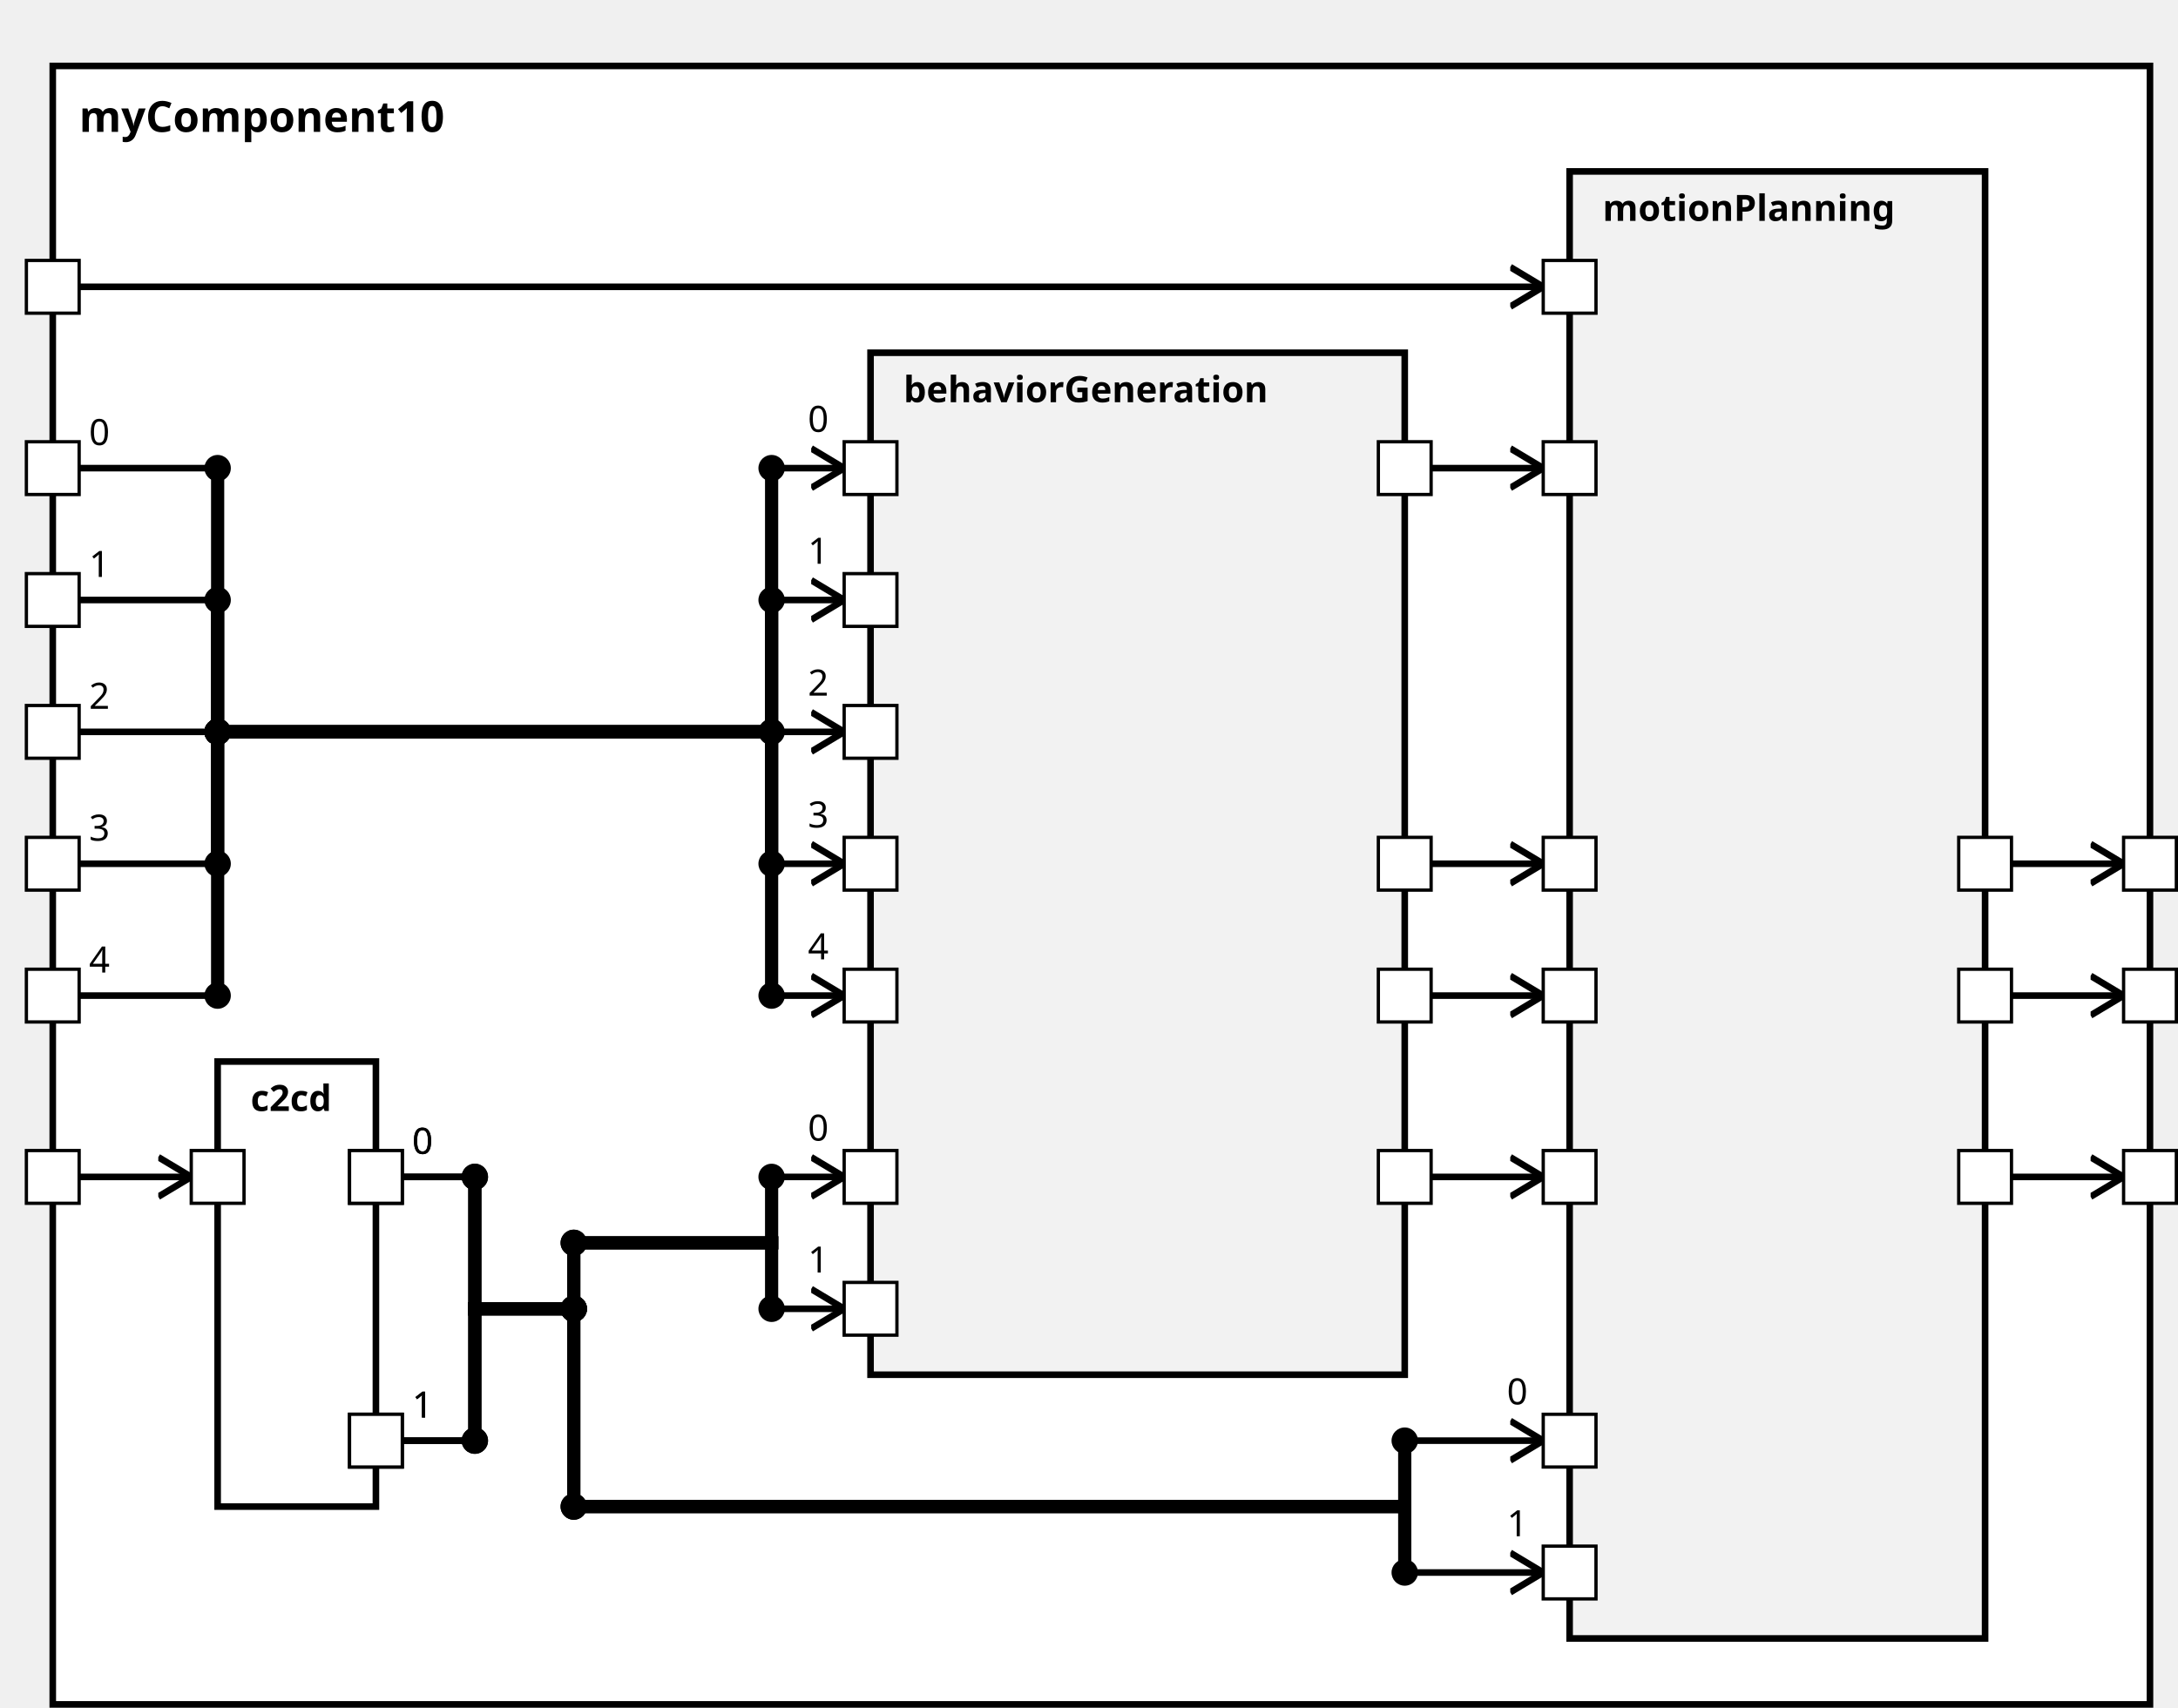
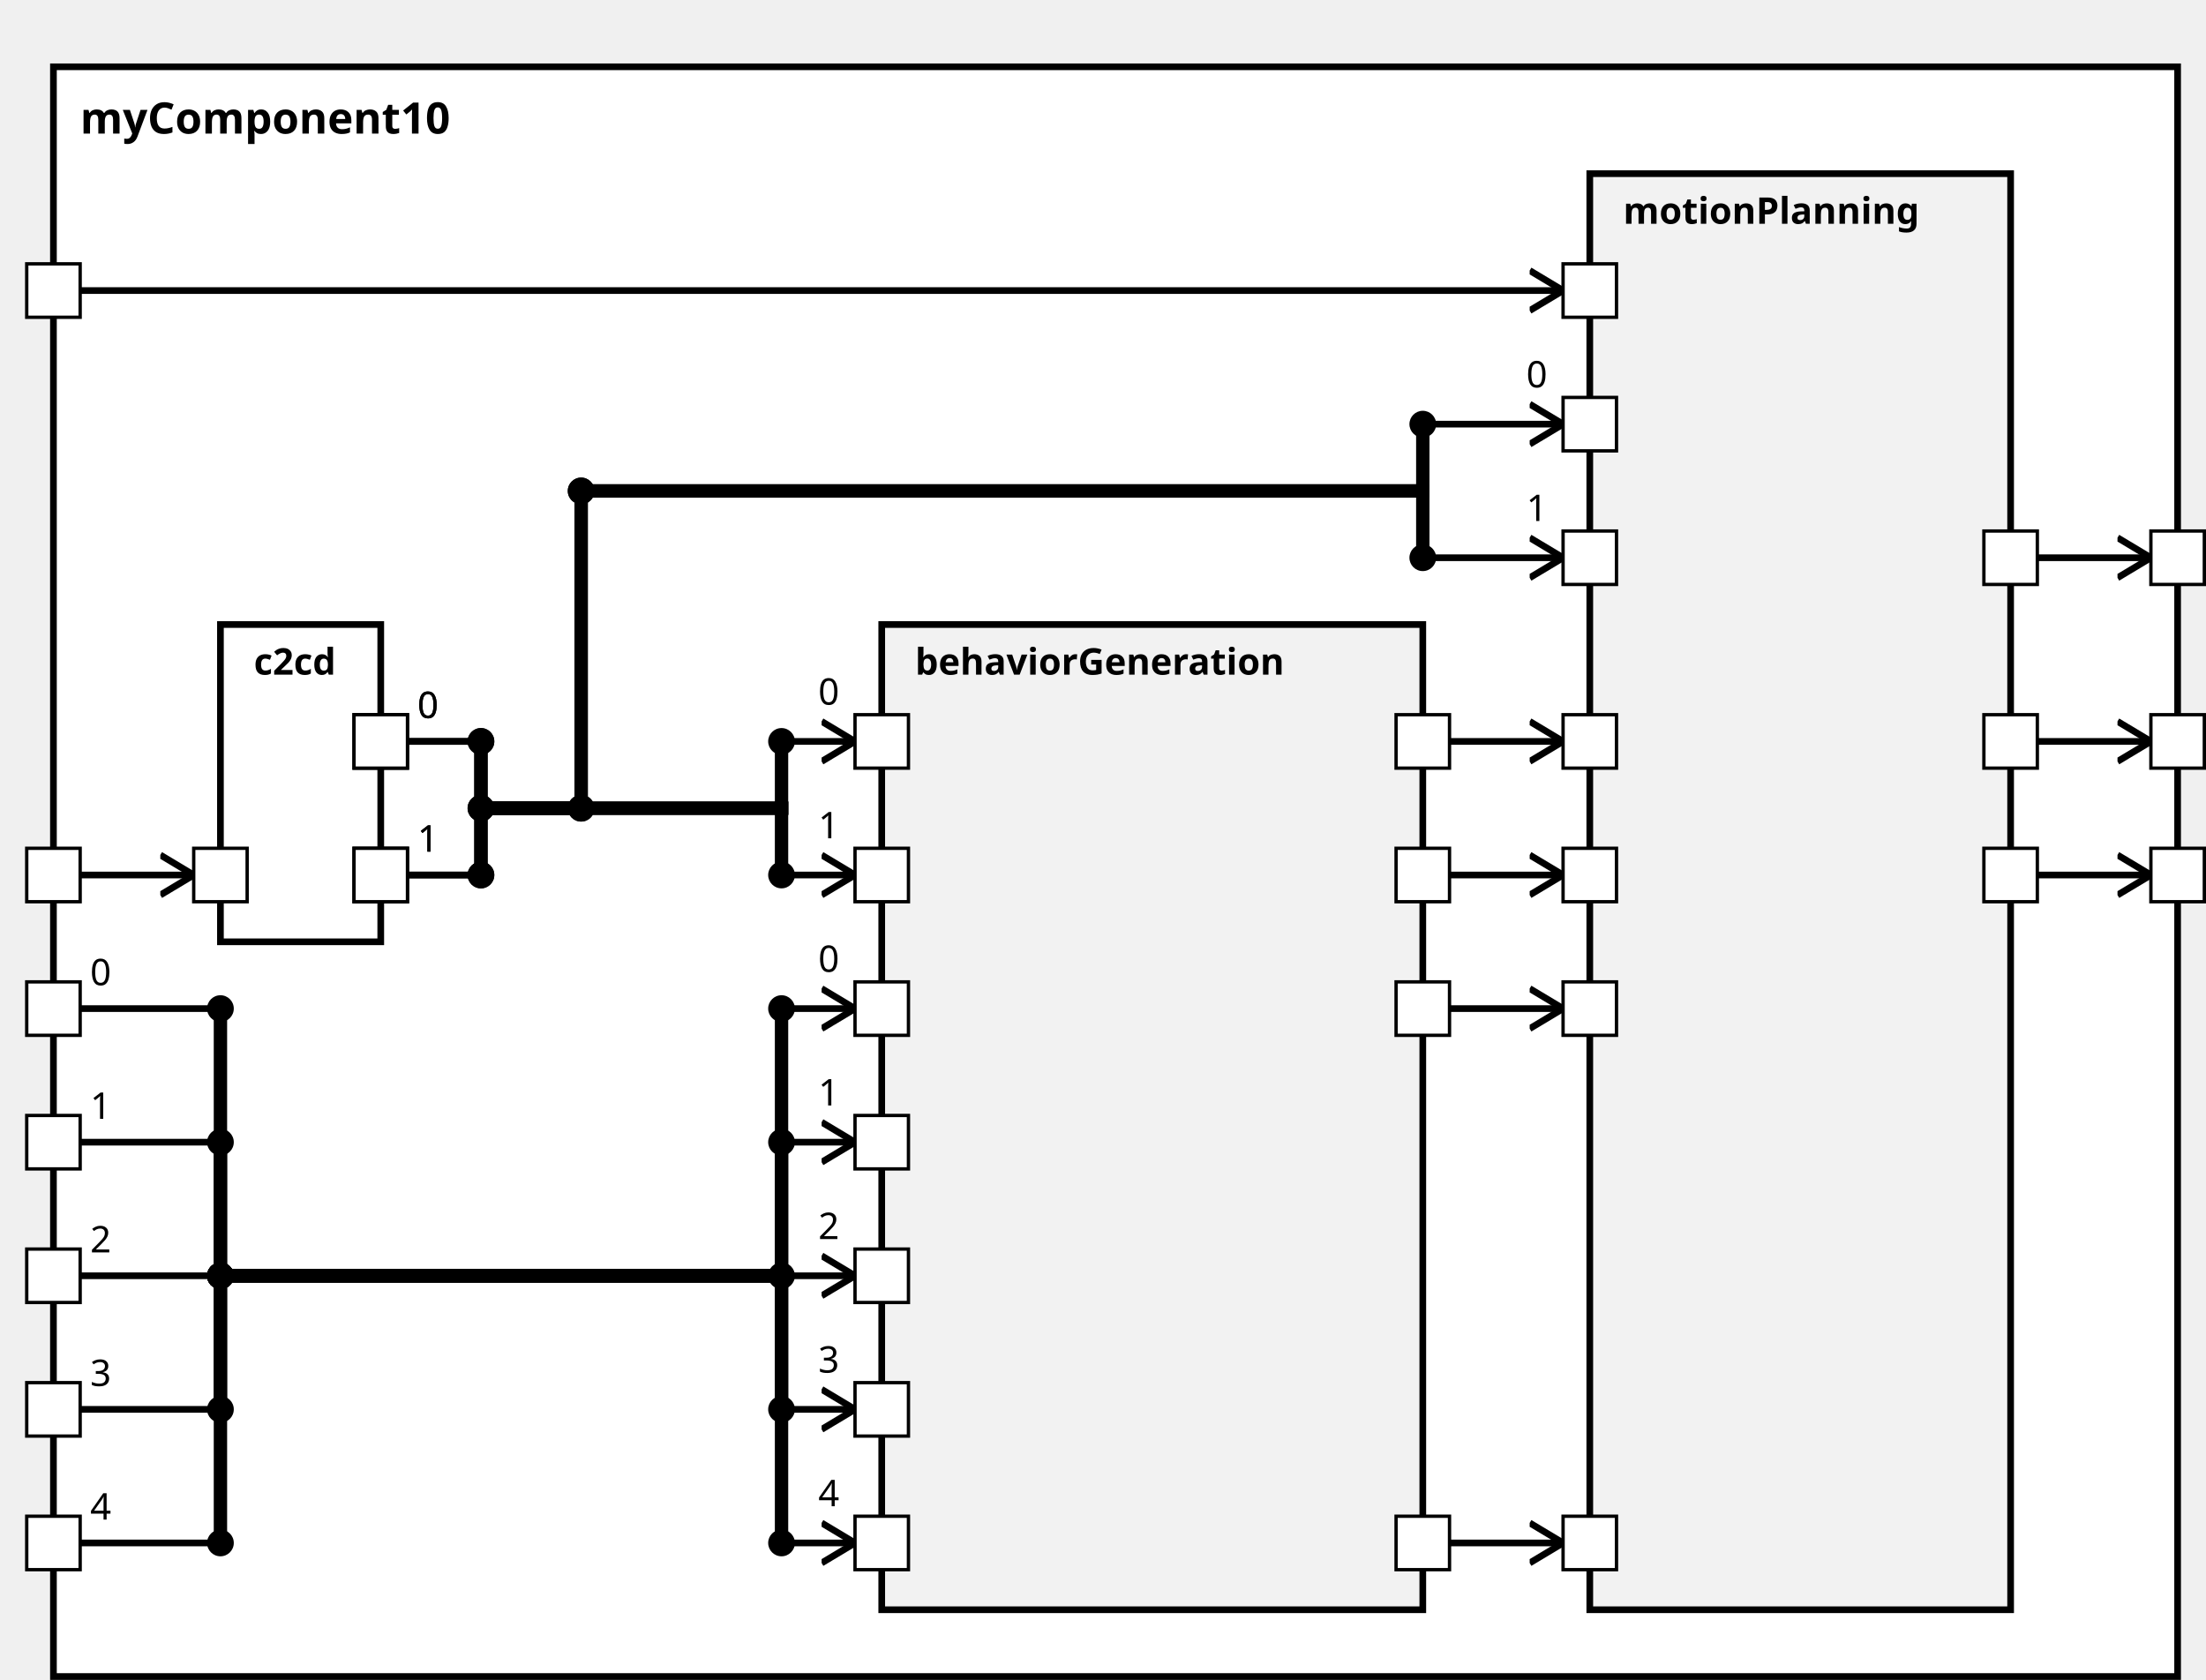
<svg xmlns="http://www.w3.org/2000/svg" xmlns:xlink="http://www.w3.org/1999/xlink" width="100%" height="100%" version="1.1">
  <svg version="1.1">
    <g transform="translate(16 20)">
-       <rect id="58" width="636" height="497" style="fill:white;stroke:black;stroke-width:2;fill-opacity:1.0;stroke-opacity:1.0" />
+       <rect id="60" width="636" height="482" style="fill:white;stroke:black;stroke-width:2;fill-opacity:1.0;stroke-opacity:1.0" />
      <text x="8" y="20" style="font-weight: bold" font-family="Verdana" font-size="13" fill="black">
            myComponent10
    </text>
    </g>
  </svg>
-   <g transform="translate(66 322)">
-     <rect data-name="testing.subpackage10.myComponent10.c2cd" id="59" width="48" height="135" style="                 fill:white;             stroke:black;             stroke-width:2;             fill-opacity:1.0;             stroke-opacity:1.0" />
+   <g transform="translate(66 187)">
+     <rect data-name="testing.subpackage10.myComponent10.c2cd" id="62" width="48" height="95" style="                 fill:white;             stroke:black;             stroke-width:2;             fill-opacity:1.0;             stroke-opacity:1.0" />
    <text x="10" y="15" alignment-baseline="middle" style="font-weight: bold" font-family="Verdana" font-size="11" fill="black">
    c2cd
    </text>
  </g>
-   <g transform="translate(264 107)">
-     <rect data-name="testing.subpackage10.myComponent10.behaviorGeneration" id="60" width="162" height="310" style="                 fill:rgb(242,242,242);             stroke:black;             stroke-width:2;             fill-opacity:1.0;             stroke-opacity:1.0" />
+   <g transform="translate(264 187)">
+     <rect data-name="testing.subpackage10.myComponent10.behaviorGeneration" id="63" width="162" height="295" style="                 fill:rgb(242,242,242);             stroke:black;             stroke-width:2;             fill-opacity:1.0;             stroke-opacity:1.0" />
    <text x="10" y="15" alignment-baseline="middle" style="font-weight: bold" font-family="Verdana" font-size="11" fill="black">
    behaviorGeneration
    </text>
  </g>
  <g transform="translate(476 52)">
-     <rect data-name="testing.subpackage10.myComponent10.motionPlanning" id="61" width="126" height="445" style="                 fill:rgb(242,242,242);             stroke:black;             stroke-width:2;             fill-opacity:1.0;             stroke-opacity:1.0" />
+     <rect data-name="testing.subpackage10.myComponent10.motionPlanning" id="64" width="126" height="430" style="                 fill:rgb(242,242,242);             stroke:black;             stroke-width:2;             fill-opacity:1.0;             stroke-opacity:1.0" />
    <text x="10" y="15" alignment-baseline="middle" style="font-weight: bold" font-family="Verdana" font-size="11" fill="black">
    motionPlanning
    </text>
  </g>
  <defs>
    <marker id="0,0,0" markerWidth="13" markerHeight="13" refX="5" refY="5" orient="auto">
      <polyline points="0,2 5,5 0,8" style="fill:none; stroke:rgb(0,0,0);                     stroke-width:1" />
    </marker>
  </defs>
-   <line stroke-linecap="square" x1="610" y1="357" x2="644" y2="357" style="stroke:rgb(0, 0,0);             stroke-width:2;                 marker-end: url(#0,0,0)             " />
-   <line stroke-linecap="square" x1="610" y1="302" x2="644" y2="302" style="stroke:rgb(0, 0,0);             stroke-width:2;                 marker-end: url(#0,0,0)             " />
  <line stroke-linecap="square" x1="610" y1="262" x2="644" y2="262" style="stroke:rgb(0, 0,0);             stroke-width:2;                 marker-end: url(#0,0,0)             " />
-   <line stroke-linecap="square" x1="24" y1="357" x2="58" y2="357" style="stroke:rgb(0, 0,0);             stroke-width:2;                 marker-end: url(#0,0,0)             " />
-   <line stroke-linecap="square" x1="24" y1="142" x2="66" y2="142" style="stroke:rgb(0, 0,0);             stroke-width:2; " />
-   <text x="27" y="135" alignment-baseline="middle" font-family="Verdana" font-size="11" fill="black">
-     0
-     </text>
-   <line stroke-linecap="square" x1="66" y1="142" x2="66" y2="222" style="stroke:rgb(0, 0,0);             stroke-width:4; " />
-   <circle cx="66" cy="142" r="4" fill="black" />
-   <line stroke-linecap="square" x1="66" y1="222" x2="234" y2="222" style="stroke:rgb(0, 0,0);             stroke-width:4; " />
-   <circle cx="66" cy="222" r="4" fill="black" />
-   <line stroke-linecap="square" x1="234" y1="222" x2="234" y2="142" style="stroke:rgb(0, 0,0);             stroke-width:4; " />
-   <line stroke-linecap="square" x1="234" y1="142" x2="256" y2="142" style="stroke:rgb(0, 0,0);             stroke-width:2;                 marker-end: url(#0,0,0)             " />
-   <text x="245" y="131" alignment-baseline="middle" font-family="Verdana" font-size="11" fill="black">
-     0
-     </text>
-   <circle cx="234" cy="142" r="4" fill="black" />
-   <line stroke-linecap="square" x1="24" y1="182" x2="66" y2="182" style="stroke:rgb(0, 0,0);             stroke-width:2; " />
-   <text x="27" y="175" alignment-baseline="middle" font-family="Verdana" font-size="11" fill="black">
-     1
-     </text>
-   <line stroke-linecap="square" x1="66" y1="182" x2="66" y2="222" style="stroke:rgb(0, 0,0);             stroke-width:4; " />
-   <circle cx="66" cy="182" r="4" fill="black" />
-   <line stroke-linecap="square" x1="66" y1="222" x2="234" y2="222" style="stroke:rgb(0, 0,0);             stroke-width:4; " />
-   <circle cx="66" cy="222" r="4" fill="black" />
-   <line stroke-linecap="square" x1="234" y1="222" x2="234" y2="182" style="stroke:rgb(0, 0,0);             stroke-width:4; " />
-   <line stroke-linecap="square" x1="234" y1="182" x2="256" y2="182" style="stroke:rgb(0, 0,0);             stroke-width:2;                 marker-end: url(#0,0,0)             " />
-   <text x="245" y="171" alignment-baseline="middle" font-family="Verdana" font-size="11" fill="black">
-     1
-     </text>
-   <circle cx="234" cy="182" r="4" fill="black" />
-   <line stroke-linecap="square" x1="24" y1="222" x2="66" y2="222" style="stroke:rgb(0, 0,0);             stroke-width:2; " />
-   <text x="27" y="215" alignment-baseline="middle" font-family="Verdana" font-size="11" fill="black">
+   <line stroke-linecap="square" x1="610" y1="222" x2="644" y2="222" style="stroke:rgb(0, 0,0);             stroke-width:2;                 marker-end: url(#0,0,0)             " />
+   <line stroke-linecap="square" x1="610" y1="167" x2="644" y2="167" style="stroke:rgb(0, 0,0);             stroke-width:2;                 marker-end: url(#0,0,0)             " />
+   <line stroke-linecap="square" x1="24" y1="262" x2="58" y2="262" style="stroke:rgb(0, 0,0);             stroke-width:2;                 marker-end: url(#0,0,0)             " />
+   <line stroke-linecap="square" x1="24" y1="302" x2="66" y2="302" style="stroke:rgb(0, 0,0);             stroke-width:2; " />
+   <text x="27" y="295" alignment-baseline="middle" font-family="Verdana" font-size="11" fill="black">
+     0
+     </text>
+   <line stroke-linecap="square" x1="66" y1="302" x2="66" y2="382" style="stroke:rgb(0, 0,0);             stroke-width:4; " />
+   <circle cx="66" cy="302" r="4" fill="black" />
+   <line stroke-linecap="square" x1="66" y1="382" x2="234" y2="382" style="stroke:rgb(0, 0,0);             stroke-width:4; " />
+   <circle cx="66" cy="382" r="4" fill="black" />
+   <line stroke-linecap="square" x1="234" y1="382" x2="234" y2="302" style="stroke:rgb(0, 0,0);             stroke-width:4; " />
+   <line stroke-linecap="square" x1="234" y1="302" x2="256" y2="302" style="stroke:rgb(0, 0,0);             stroke-width:2;                 marker-end: url(#0,0,0)             " />
+   <text x="245" y="291" alignment-baseline="middle" font-family="Verdana" font-size="11" fill="black">
+     0
+     </text>
+   <circle cx="234" cy="302" r="4" fill="black" />
+   <line stroke-linecap="square" x1="24" y1="342" x2="66" y2="342" style="stroke:rgb(0, 0,0);             stroke-width:2; " />
+   <text x="27" y="335" alignment-baseline="middle" font-family="Verdana" font-size="11" fill="black">
+     1
+     </text>
+   <line stroke-linecap="square" x1="66" y1="342" x2="66" y2="382" style="stroke:rgb(0, 0,0);             stroke-width:4; " />
+   <circle cx="66" cy="342" r="4" fill="black" />
+   <line stroke-linecap="square" x1="66" y1="382" x2="234" y2="382" style="stroke:rgb(0, 0,0);             stroke-width:4; " />
+   <circle cx="66" cy="382" r="4" fill="black" />
+   <line stroke-linecap="square" x1="234" y1="382" x2="234" y2="342" style="stroke:rgb(0, 0,0);             stroke-width:4; " />
+   <line stroke-linecap="square" x1="234" y1="342" x2="256" y2="342" style="stroke:rgb(0, 0,0);             stroke-width:2;                 marker-end: url(#0,0,0)             " />
+   <text x="245" y="331" alignment-baseline="middle" font-family="Verdana" font-size="11" fill="black">
+     1
+     </text>
+   <circle cx="234" cy="342" r="4" fill="black" />
+   <line stroke-linecap="square" x1="24" y1="382" x2="66" y2="382" style="stroke:rgb(0, 0,0);             stroke-width:2; " />
+   <text x="27" y="375" alignment-baseline="middle" font-family="Verdana" font-size="11" fill="black">
    2
    </text>
-   <line stroke-linecap="square" x1="66" y1="222" x2="66" y2="222" style="stroke:rgb(0, 0,0);             stroke-width:4; " />
-   <circle cx="66" cy="222" r="4" fill="black" />
-   <line stroke-linecap="square" x1="66" y1="222" x2="234" y2="222" style="stroke:rgb(0, 0,0);             stroke-width:4; " />
-   <circle cx="66" cy="222" r="4" fill="black" />
-   <line stroke-linecap="square" x1="234" y1="222" x2="234" y2="222" style="stroke:rgb(0, 0,0);             stroke-width:4; " />
+   <line stroke-linecap="square" x1="66" y1="382" x2="66" y2="382" style="stroke:rgb(0, 0,0);             stroke-width:4; " />
+   <circle cx="66" cy="382" r="4" fill="black" />
+   <line stroke-linecap="square" x1="66" y1="382" x2="234" y2="382" style="stroke:rgb(0, 0,0);             stroke-width:4; " />
+   <circle cx="66" cy="382" r="4" fill="black" />
+   <line stroke-linecap="square" x1="234" y1="382" x2="234" y2="382" style="stroke:rgb(0, 0,0);             stroke-width:4; " />
+   <line stroke-linecap="square" x1="234" y1="382" x2="256" y2="382" style="stroke:rgb(0, 0,0);             stroke-width:2;                 marker-end: url(#0,0,0)             " />
+   <text x="245" y="371" alignment-baseline="middle" font-family="Verdana" font-size="11" fill="black">
+     2
+     </text>
+   <circle cx="234" cy="382" r="4" fill="black" />
+   <line stroke-linecap="square" x1="24" y1="422" x2="66" y2="422" style="stroke:rgb(0, 0,0);             stroke-width:2; " />
+   <text x="27" y="415" alignment-baseline="middle" font-family="Verdana" font-size="11" fill="black">
+     3
+     </text>
+   <line stroke-linecap="square" x1="66" y1="422" x2="66" y2="382" style="stroke:rgb(0, 0,0);             stroke-width:4; " />
+   <circle cx="66" cy="422" r="4" fill="black" />
+   <line stroke-linecap="square" x1="66" y1="382" x2="234" y2="382" style="stroke:rgb(0, 0,0);             stroke-width:4; " />
+   <circle cx="66" cy="382" r="4" fill="black" />
+   <line stroke-linecap="square" x1="234" y1="382" x2="234" y2="422" style="stroke:rgb(0, 0,0);             stroke-width:4; " />
+   <line stroke-linecap="square" x1="234" y1="422" x2="256" y2="422" style="stroke:rgb(0, 0,0);             stroke-width:2;                 marker-end: url(#0,0,0)             " />
+   <text x="245" y="411" alignment-baseline="middle" font-family="Verdana" font-size="11" fill="black">
+     3
+     </text>
+   <circle cx="234" cy="422" r="4" fill="black" />
+   <line stroke-linecap="square" x1="24" y1="462" x2="66" y2="462" style="stroke:rgb(0, 0,0);             stroke-width:2; " />
+   <text x="27" y="455" alignment-baseline="middle" font-family="Verdana" font-size="11" fill="black">
+     4
+     </text>
+   <line stroke-linecap="square" x1="66" y1="462" x2="66" y2="382" style="stroke:rgb(0, 0,0);             stroke-width:4; " />
+   <circle cx="66" cy="462" r="4" fill="black" />
+   <line stroke-linecap="square" x1="66" y1="382" x2="234" y2="382" style="stroke:rgb(0, 0,0);             stroke-width:4; " />
+   <circle cx="66" cy="382" r="4" fill="black" />
+   <line stroke-linecap="square" x1="234" y1="382" x2="234" y2="462" style="stroke:rgb(0, 0,0);             stroke-width:4; " />
+   <line stroke-linecap="square" x1="234" y1="462" x2="256" y2="462" style="stroke:rgb(0, 0,0);             stroke-width:2;                 marker-end: url(#0,0,0)             " />
+   <text x="245" y="451" alignment-baseline="middle" font-family="Verdana" font-size="11" fill="black">
+     4
+     </text>
+   <circle cx="234" cy="462" r="4" fill="black" />
+   <line stroke-linecap="square" x1="122" y1="222" x2="144" y2="222" style="stroke:rgb(0, 0,0);             stroke-width:2; " />
+   <text x="125" y="215" alignment-baseline="middle" font-family="Verdana" font-size="11" fill="black">
+     0
+     </text>
+   <line stroke-linecap="square" x1="144" y1="222" x2="144" y2="242" style="stroke:rgb(0, 0,0);             stroke-width:4; " />
+   <circle cx="144" cy="222" r="4" fill="black" />
+   <line stroke-linecap="square" x1="144" y1="242" x2="234" y2="242" style="stroke:rgb(0, 0,0);             stroke-width:4; " />
+   <circle cx="144" cy="242" r="4" fill="black" />
+   <line stroke-linecap="square" x1="234" y1="242" x2="234" y2="222" style="stroke:rgb(0, 0,0);             stroke-width:4; " />
  <line stroke-linecap="square" x1="234" y1="222" x2="256" y2="222" style="stroke:rgb(0, 0,0);             stroke-width:2;                 marker-end: url(#0,0,0)             " />
  <text x="245" y="211" alignment-baseline="middle" font-family="Verdana" font-size="11" fill="black">
-     2
+     0
    </text>
  <circle cx="234" cy="222" r="4" fill="black" />
-   <line stroke-linecap="square" x1="24" y1="262" x2="66" y2="262" style="stroke:rgb(0, 0,0);             stroke-width:2; " />
-   <text x="27" y="255" alignment-baseline="middle" font-family="Verdana" font-size="11" fill="black">
-     3
-     </text>
-   <line stroke-linecap="square" x1="66" y1="262" x2="66" y2="222" style="stroke:rgb(0, 0,0);             stroke-width:4; " />
-   <circle cx="66" cy="262" r="4" fill="black" />
-   <line stroke-linecap="square" x1="66" y1="222" x2="234" y2="222" style="stroke:rgb(0, 0,0);             stroke-width:4; " />
-   <circle cx="66" cy="222" r="4" fill="black" />
-   <line stroke-linecap="square" x1="234" y1="222" x2="234" y2="262" style="stroke:rgb(0, 0,0);             stroke-width:4; " />
+   <line stroke-linecap="square" x1="122" y1="262" x2="144" y2="262" style="stroke:rgb(0, 0,0);             stroke-width:2; " />
+   <text x="125" y="255" alignment-baseline="middle" font-family="Verdana" font-size="11" fill="black">
+     1
+     </text>
+   <line stroke-linecap="square" x1="144" y1="262" x2="144" y2="242" style="stroke:rgb(0, 0,0);             stroke-width:4; " />
+   <circle cx="144" cy="262" r="4" fill="black" />
+   <line stroke-linecap="square" x1="144" y1="242" x2="234" y2="242" style="stroke:rgb(0, 0,0);             stroke-width:4; " />
+   <circle cx="144" cy="242" r="4" fill="black" />
+   <line stroke-linecap="square" x1="234" y1="242" x2="234" y2="262" style="stroke:rgb(0, 0,0);             stroke-width:4; " />
  <line stroke-linecap="square" x1="234" y1="262" x2="256" y2="262" style="stroke:rgb(0, 0,0);             stroke-width:2;                 marker-end: url(#0,0,0)             " />
  <text x="245" y="251" alignment-baseline="middle" font-family="Verdana" font-size="11" fill="black">
-     3
+     1
    </text>
  <circle cx="234" cy="262" r="4" fill="black" />
-   <line stroke-linecap="square" x1="24" y1="302" x2="66" y2="302" style="stroke:rgb(0, 0,0);             stroke-width:2; " />
-   <text x="27" y="295" alignment-baseline="middle" font-family="Verdana" font-size="11" fill="black">
-     4
-     </text>
-   <line stroke-linecap="square" x1="66" y1="302" x2="66" y2="222" style="stroke:rgb(0, 0,0);             stroke-width:4; " />
-   <circle cx="66" cy="302" r="4" fill="black" />
-   <line stroke-linecap="square" x1="66" y1="222" x2="234" y2="222" style="stroke:rgb(0, 0,0);             stroke-width:4; " />
-   <circle cx="66" cy="222" r="4" fill="black" />
-   <line stroke-linecap="square" x1="234" y1="222" x2="234" y2="302" style="stroke:rgb(0, 0,0);             stroke-width:4; " />
-   <line stroke-linecap="square" x1="234" y1="302" x2="256" y2="302" style="stroke:rgb(0, 0,0);             stroke-width:2;                 marker-end: url(#0,0,0)             " />
-   <text x="245" y="291" alignment-baseline="middle" font-family="Verdana" font-size="11" fill="black">
-     4
-     </text>
-   <circle cx="234" cy="302" r="4" fill="black" />
-   <line stroke-linecap="square" x1="122" y1="357" x2="144" y2="357" style="stroke:rgb(0, 0,0);             stroke-width:2; " />
-   <text x="125" y="350" alignment-baseline="middle" font-family="Verdana" font-size="11" fill="black">
-     0
-     </text>
-   <line stroke-linecap="square" x1="144" y1="357" x2="144" y2="397" style="stroke:rgb(0, 0,0);             stroke-width:4; " />
-   <circle cx="144" cy="357" r="4" fill="black" />
-   <line stroke-linecap="square" x1="144" y1="397" x2="174" y2="397" style="stroke:rgb(0, 0,0);             stroke-width:4; " />
-   <line stroke-linecap="square" x1="174" y1="397" x2="174" y2="377" style="stroke:rgb(0, 0,0);             stroke-width:4; " />
-   <circle cx="174" cy="397" r="4" fill="black" />
-   <line stroke-linecap="square" x1="174" y1="377" x2="234" y2="377" style="stroke:rgb(0, 0,0);             stroke-width:4; " />
-   <circle cx="174" cy="377" r="4" fill="black" />
-   <line stroke-linecap="square" x1="234" y1="377" x2="234" y2="357" style="stroke:rgb(0, 0,0);             stroke-width:4; " />
-   <line stroke-linecap="square" x1="234" y1="357" x2="256" y2="357" style="stroke:rgb(0, 0,0);             stroke-width:2;                 marker-end: url(#0,0,0)             " />
-   <text x="245" y="346" alignment-baseline="middle" font-family="Verdana" font-size="11" fill="black">
-     0
-     </text>
-   <circle cx="234" cy="357" r="4" fill="black" />
-   <line stroke-linecap="square" x1="122" y1="437" x2="144" y2="437" style="stroke:rgb(0, 0,0);             stroke-width:2; " />
-   <text x="125" y="430" alignment-baseline="middle" font-family="Verdana" font-size="11" fill="black">
-     1
-     </text>
-   <line stroke-linecap="square" x1="144" y1="437" x2="144" y2="397" style="stroke:rgb(0, 0,0);             stroke-width:4; " />
-   <circle cx="144" cy="437" r="4" fill="black" />
-   <line stroke-linecap="square" x1="144" y1="397" x2="174" y2="397" style="stroke:rgb(0, 0,0);             stroke-width:4; " />
-   <line stroke-linecap="square" x1="174" y1="397" x2="174" y2="377" style="stroke:rgb(0, 0,0);             stroke-width:4; " />
-   <circle cx="174" cy="397" r="4" fill="black" />
-   <line stroke-linecap="square" x1="174" y1="377" x2="234" y2="377" style="stroke:rgb(0, 0,0);             stroke-width:4; " />
-   <circle cx="174" cy="377" r="4" fill="black" />
-   <line stroke-linecap="square" x1="234" y1="377" x2="234" y2="397" style="stroke:rgb(0, 0,0);             stroke-width:4; " />
-   <line stroke-linecap="square" x1="234" y1="397" x2="256" y2="397" style="stroke:rgb(0, 0,0);             stroke-width:2;                 marker-end: url(#0,0,0)             " />
-   <text x="245" y="386" alignment-baseline="middle" font-family="Verdana" font-size="11" fill="black">
-     1
-     </text>
-   <circle cx="234" cy="397" r="4" fill="black" />
  <line stroke-linecap="square" x1="24" y1="87" x2="468" y2="87" style="stroke:rgb(0, 0,0);             stroke-width:2;                 marker-end: url(#0,0,0)             " />
-   <line stroke-linecap="square" x1="122" y1="357" x2="144" y2="357" style="stroke:rgb(0, 0,0);             stroke-width:2; " />
-   <text x="125" y="350" alignment-baseline="middle" font-family="Verdana" font-size="11" fill="black">
-     0
-     </text>
-   <line stroke-linecap="square" x1="144" y1="357" x2="144" y2="397" style="stroke:rgb(0, 0,0);             stroke-width:4; " />
-   <circle cx="144" cy="357" r="4" fill="black" />
-   <line stroke-linecap="square" x1="144" y1="397" x2="174" y2="397" style="stroke:rgb(0, 0,0);             stroke-width:4; " />
-   <line stroke-linecap="square" x1="174" y1="397" x2="174" y2="457" style="stroke:rgb(0, 0,0);             stroke-width:4; " />
-   <circle cx="174" cy="397" r="4" fill="black" />
-   <line stroke-linecap="square" x1="174" y1="457" x2="426" y2="457" style="stroke:rgb(0, 0,0);             stroke-width:4; " />
-   <circle cx="174" cy="457" r="4" fill="black" />
-   <line stroke-linecap="square" x1="426" y1="457" x2="426" y2="437" style="stroke:rgb(0, 0,0);             stroke-width:4; " />
-   <line stroke-linecap="square" x1="426" y1="437" x2="468" y2="437" style="stroke:rgb(0, 0,0);             stroke-width:2;                 marker-end: url(#0,0,0)             " />
-   <text x="457" y="426" alignment-baseline="middle" font-family="Verdana" font-size="11" fill="black">
-     0
-     </text>
-   <circle cx="426" cy="437" r="4" fill="black" />
-   <line stroke-linecap="square" x1="122" y1="437" x2="144" y2="437" style="stroke:rgb(0, 0,0);             stroke-width:2; " />
-   <text x="125" y="430" alignment-baseline="middle" font-family="Verdana" font-size="11" fill="black">
-     1
-     </text>
-   <line stroke-linecap="square" x1="144" y1="437" x2="144" y2="397" style="stroke:rgb(0, 0,0);             stroke-width:4; " />
-   <circle cx="144" cy="437" r="4" fill="black" />
-   <line stroke-linecap="square" x1="144" y1="397" x2="174" y2="397" style="stroke:rgb(0, 0,0);             stroke-width:4; " />
-   <line stroke-linecap="square" x1="174" y1="397" x2="174" y2="457" style="stroke:rgb(0, 0,0);             stroke-width:4; " />
-   <circle cx="174" cy="397" r="4" fill="black" />
-   <line stroke-linecap="square" x1="174" y1="457" x2="426" y2="457" style="stroke:rgb(0, 0,0);             stroke-width:4; " />
-   <circle cx="174" cy="457" r="4" fill="black" />
-   <line stroke-linecap="square" x1="426" y1="457" x2="426" y2="477" style="stroke:rgb(0, 0,0);             stroke-width:4; " />
-   <line stroke-linecap="square" x1="426" y1="477" x2="468" y2="477" style="stroke:rgb(0, 0,0);             stroke-width:2;                 marker-end: url(#0,0,0)             " />
-   <text x="457" y="466" alignment-baseline="middle" font-family="Verdana" font-size="11" fill="black">
-     1
-     </text>
-   <circle cx="426" cy="477" r="4" fill="black" />
-   <line stroke-linecap="square" x1="434" y1="357" x2="468" y2="357" style="stroke:rgb(0, 0,0);             stroke-width:2;                 marker-end: url(#0,0,0)             " />
-   <line stroke-linecap="square" x1="434" y1="142" x2="468" y2="142" style="stroke:rgb(0, 0,0);             stroke-width:2;                 marker-end: url(#0,0,0)             " />
+   <line stroke-linecap="square" x1="122" y1="222" x2="144" y2="222" style="stroke:rgb(0, 0,0);             stroke-width:2; " />
+   <text x="125" y="215" alignment-baseline="middle" font-family="Verdana" font-size="11" fill="black">
+     0
+     </text>
+   <line stroke-linecap="square" x1="144" y1="222" x2="144" y2="242" style="stroke:rgb(0, 0,0);             stroke-width:4; " />
+   <circle cx="144" cy="222" r="4" fill="black" />
+   <line stroke-linecap="square" x1="144" y1="242" x2="174" y2="242" style="stroke:rgb(0, 0,0);             stroke-width:4; " />
+   <line stroke-linecap="square" x1="174" y1="242" x2="174" y2="147" style="stroke:rgb(0, 0,0);             stroke-width:4; " />
+   <circle cx="174" cy="242" r="4" fill="black" />
+   <line stroke-linecap="square" x1="174" y1="147" x2="426" y2="147" style="stroke:rgb(0, 0,0);             stroke-width:4; " />
+   <circle cx="174" cy="147" r="4" fill="black" />
+   <line stroke-linecap="square" x1="426" y1="147" x2="426" y2="127" style="stroke:rgb(0, 0,0);             stroke-width:4; " />
+   <line stroke-linecap="square" x1="426" y1="127" x2="468" y2="127" style="stroke:rgb(0, 0,0);             stroke-width:2;                 marker-end: url(#0,0,0)             " />
+   <text x="457" y="116" alignment-baseline="middle" font-family="Verdana" font-size="11" fill="black">
+     0
+     </text>
+   <circle cx="426" cy="127" r="4" fill="black" />
+   <line stroke-linecap="square" x1="122" y1="262" x2="144" y2="262" style="stroke:rgb(0, 0,0);             stroke-width:2; " />
+   <text x="125" y="255" alignment-baseline="middle" font-family="Verdana" font-size="11" fill="black">
+     1
+     </text>
+   <line stroke-linecap="square" x1="144" y1="262" x2="144" y2="242" style="stroke:rgb(0, 0,0);             stroke-width:4; " />
+   <circle cx="144" cy="262" r="4" fill="black" />
+   <line stroke-linecap="square" x1="144" y1="242" x2="174" y2="242" style="stroke:rgb(0, 0,0);             stroke-width:4; " />
+   <line stroke-linecap="square" x1="174" y1="242" x2="174" y2="147" style="stroke:rgb(0, 0,0);             stroke-width:4; " />
+   <circle cx="174" cy="242" r="4" fill="black" />
+   <line stroke-linecap="square" x1="174" y1="147" x2="426" y2="147" style="stroke:rgb(0, 0,0);             stroke-width:4; " />
+   <circle cx="174" cy="147" r="4" fill="black" />
+   <line stroke-linecap="square" x1="426" y1="147" x2="426" y2="167" style="stroke:rgb(0, 0,0);             stroke-width:4; " />
+   <line stroke-linecap="square" x1="426" y1="167" x2="468" y2="167" style="stroke:rgb(0, 0,0);             stroke-width:2;                 marker-end: url(#0,0,0)             " />
+   <text x="457" y="156" alignment-baseline="middle" font-family="Verdana" font-size="11" fill="black">
+     1
+     </text>
+   <circle cx="426" cy="167" r="4" fill="black" />
  <line stroke-linecap="square" x1="434" y1="262" x2="468" y2="262" style="stroke:rgb(0, 0,0);             stroke-width:2;                 marker-end: url(#0,0,0)             " />
  <line stroke-linecap="square" x1="434" y1="302" x2="468" y2="302" style="stroke:rgb(0, 0,0);             stroke-width:2;                 marker-end: url(#0,0,0)             " />
+   <line stroke-linecap="square" x1="434" y1="462" x2="468" y2="462" style="stroke:rgb(0, 0,0);             stroke-width:2;                 marker-end: url(#0,0,0)             " />
+   <line stroke-linecap="square" x1="434" y1="222" x2="468" y2="222" style="stroke:rgb(0, 0,0);             stroke-width:2;                 marker-end: url(#0,0,0)             " />
  <defs>
    <rect id="port" x="0" y="0" width="16" height="16" style="fill:white;stroke:rgb(0,0,0);stroke-width:1;fill-opacity:1.0;stroke-opacity:1.0" />
  </defs>
-   <use x="594" y="349" xlink:href="#port" />
-   <text text-anchor="end" alignment-baseline="middle" x="591" y="359" transform="rotate(0,591,359)" style="font-weight: regular" font-family="Verdana" font-size="9" fill="black">
- 
- </text>
-   <use x="644" y="349" xlink:href="#port" />
-   <text text-anchor="start" alignment-baseline="middle" x="664" y="359" transform="rotate(0,664,359)" style="font-weight: regular" font-family="Verdana" font-size="9" fill="black">
- 
- </text>
-   <use x="594" y="294" xlink:href="#port" />
-   <text text-anchor="end" alignment-baseline="middle" x="591" y="304" transform="rotate(0,591,304)" style="font-weight: regular" font-family="Verdana" font-size="9" fill="black">
- 
- </text>
-   <use x="644" y="294" xlink:href="#port" />
-   <text text-anchor="start" alignment-baseline="middle" x="664" y="304" transform="rotate(0,664,304)" style="font-weight: regular" font-family="Verdana" font-size="9" fill="black">
- 
- </text>
  <use x="594" y="254" xlink:href="#port" />
  <text text-anchor="end" alignment-baseline="middle" x="591" y="264" transform="rotate(0,591,264)" style="font-weight: regular" font-family="Verdana" font-size="9" fill="black">

</text>
  <use x="644" y="254" xlink:href="#port" />
  <text text-anchor="start" alignment-baseline="middle" x="664" y="264" transform="rotate(0,664,264)" style="font-weight: regular" font-family="Verdana" font-size="9" fill="black">

</text>
-   <use x="8" y="349" xlink:href="#port" />
-   <text text-anchor="end" alignment-baseline="middle" x="4" y="359" transform="rotate(0,4,359)" style="font-weight: regular" font-family="Verdana" font-size="9" fill="black">
- 
- </text>
-   <use x="58" y="349" xlink:href="#port" />
-   <text text-anchor="start" alignment-baseline="middle" x="77" y="359" transform="rotate(0,77,359)" style="font-weight: regular" font-family="Verdana" font-size="9" fill="black">
- 
- </text>
-   <use x="8" y="134" xlink:href="#port" />
-   <text text-anchor="end" alignment-baseline="middle" x="4" y="144" transform="rotate(0,4,144)" style="font-weight: regular" font-family="Verdana" font-size="9" fill="black">
- 
- </text>
-   <use x="256" y="134" xlink:href="#port" />
-   <text text-anchor="start" alignment-baseline="middle" x="275" y="144" transform="rotate(0,275,144)" style="font-weight: regular" font-family="Verdana" font-size="9" fill="black">
- 
- </text>
-   <use x="8" y="174" xlink:href="#port" />
-   <text text-anchor="end" alignment-baseline="middle" x="4" y="184" transform="rotate(0,4,184)" style="font-weight: regular" font-family="Verdana" font-size="9" fill="black">
- 
- </text>
-   <use x="256" y="174" xlink:href="#port" />
-   <text text-anchor="start" alignment-baseline="middle" x="275" y="184" transform="rotate(0,275,184)" style="font-weight: regular" font-family="Verdana" font-size="9" fill="black">
- 
- </text>
-   <use x="8" y="214" xlink:href="#port" />
-   <text text-anchor="end" alignment-baseline="middle" x="4" y="224" transform="rotate(0,4,224)" style="font-weight: regular" font-family="Verdana" font-size="9" fill="black">
+   <use x="594" y="214" xlink:href="#port" />
+   <text text-anchor="end" alignment-baseline="middle" x="591" y="224" transform="rotate(0,591,224)" style="font-weight: regular" font-family="Verdana" font-size="9" fill="black">
+ 
+ </text>
+   <use x="644" y="214" xlink:href="#port" />
+   <text text-anchor="start" alignment-baseline="middle" x="664" y="224" transform="rotate(0,664,224)" style="font-weight: regular" font-family="Verdana" font-size="9" fill="black">
+ 
+ </text>
+   <use x="594" y="159" xlink:href="#port" />
+   <text text-anchor="end" alignment-baseline="middle" x="591" y="169" transform="rotate(0,591,169)" style="font-weight: regular" font-family="Verdana" font-size="9" fill="black">
+ 
+ </text>
+   <use x="644" y="159" xlink:href="#port" />
+   <text text-anchor="start" alignment-baseline="middle" x="664" y="169" transform="rotate(0,664,169)" style="font-weight: regular" font-family="Verdana" font-size="9" fill="black">
+ 
+ </text>
+   <use x="8" y="254" xlink:href="#port" />
+   <text text-anchor="end" alignment-baseline="middle" x="4" y="264" transform="rotate(0,4,264)" style="font-weight: regular" font-family="Verdana" font-size="9" fill="black">
+ 
+ </text>
+   <use x="58" y="254" xlink:href="#port" />
+   <text text-anchor="start" alignment-baseline="middle" x="77" y="264" transform="rotate(0,77,264)" style="font-weight: regular" font-family="Verdana" font-size="9" fill="black">
+ 
+ </text>
+   <use x="8" y="294" xlink:href="#port" />
+   <text text-anchor="end" alignment-baseline="middle" x="4" y="304" transform="rotate(0,4,304)" style="font-weight: regular" font-family="Verdana" font-size="9" fill="black">
+ 
+ </text>
+   <use x="256" y="294" xlink:href="#port" />
+   <text text-anchor="start" alignment-baseline="middle" x="275" y="304" transform="rotate(0,275,304)" style="font-weight: regular" font-family="Verdana" font-size="9" fill="black">
+ 
+ </text>
+   <use x="8" y="334" xlink:href="#port" />
+   <text text-anchor="end" alignment-baseline="middle" x="4" y="344" transform="rotate(0,4,344)" style="font-weight: regular" font-family="Verdana" font-size="9" fill="black">
+ 
+ </text>
+   <use x="256" y="334" xlink:href="#port" />
+   <text text-anchor="start" alignment-baseline="middle" x="275" y="344" transform="rotate(0,275,344)" style="font-weight: regular" font-family="Verdana" font-size="9" fill="black">
+ 
+ </text>
+   <use x="8" y="374" xlink:href="#port" />
+   <text text-anchor="end" alignment-baseline="middle" x="4" y="384" transform="rotate(0,4,384)" style="font-weight: regular" font-family="Verdana" font-size="9" fill="black">
+ 
+ </text>
+   <use x="256" y="374" xlink:href="#port" />
+   <text text-anchor="start" alignment-baseline="middle" x="275" y="384" transform="rotate(0,275,384)" style="font-weight: regular" font-family="Verdana" font-size="9" fill="black">
+ 
+ </text>
+   <use x="8" y="414" xlink:href="#port" />
+   <text text-anchor="end" alignment-baseline="middle" x="4" y="424" transform="rotate(0,4,424)" style="font-weight: regular" font-family="Verdana" font-size="9" fill="black">
+ 
+ </text>
+   <use x="256" y="414" xlink:href="#port" />
+   <text text-anchor="start" alignment-baseline="middle" x="275" y="424" transform="rotate(0,275,424)" style="font-weight: regular" font-family="Verdana" font-size="9" fill="black">
+ 
+ </text>
+   <use x="8" y="454" xlink:href="#port" />
+   <text text-anchor="end" alignment-baseline="middle" x="4" y="464" transform="rotate(0,4,464)" style="font-weight: regular" font-family="Verdana" font-size="9" fill="black">
+ 
+ </text>
+   <use x="256" y="454" xlink:href="#port" />
+   <text text-anchor="start" alignment-baseline="middle" x="275" y="464" transform="rotate(0,275,464)" style="font-weight: regular" font-family="Verdana" font-size="9" fill="black">
+ 
+ </text>
+   <use x="106" y="214" xlink:href="#port" />
+   <text text-anchor="end" alignment-baseline="middle" x="103" y="224" transform="rotate(0,103,224)" style="font-weight: regular" font-family="Verdana" font-size="9" fill="black">

</text>
  <use x="256" y="214" xlink:href="#port" />
  <text text-anchor="start" alignment-baseline="middle" x="275" y="224" transform="rotate(0,275,224)" style="font-weight: regular" font-family="Verdana" font-size="9" fill="black">

</text>
-   <use x="8" y="254" xlink:href="#port" />
-   <text text-anchor="end" alignment-baseline="middle" x="4" y="264" transform="rotate(0,4,264)" style="font-weight: regular" font-family="Verdana" font-size="9" fill="black">
+   <use x="106" y="254" xlink:href="#port" />
+   <text text-anchor="end" alignment-baseline="middle" x="103" y="264" transform="rotate(0,103,264)" style="font-weight: regular" font-family="Verdana" font-size="9" fill="black">

</text>
  <use x="256" y="254" xlink:href="#port" />
  <text text-anchor="start" alignment-baseline="middle" x="275" y="264" transform="rotate(0,275,264)" style="font-weight: regular" font-family="Verdana" font-size="9" fill="black">

</text>
-   <use x="8" y="294" xlink:href="#port" />
-   <text text-anchor="end" alignment-baseline="middle" x="4" y="304" transform="rotate(0,4,304)" style="font-weight: regular" font-family="Verdana" font-size="9" fill="black">
- 
- </text>
-   <use x="256" y="294" xlink:href="#port" />
-   <text text-anchor="start" alignment-baseline="middle" x="275" y="304" transform="rotate(0,275,304)" style="font-weight: regular" font-family="Verdana" font-size="9" fill="black">
- 
- </text>
-   <use x="106" y="349" xlink:href="#port" />
-   <text text-anchor="end" alignment-baseline="middle" x="103" y="359" transform="rotate(0,103,359)" style="font-weight: regular" font-family="Verdana" font-size="9" fill="black">
- 
- </text>
-   <use x="256" y="349" xlink:href="#port" />
-   <text text-anchor="start" alignment-baseline="middle" x="275" y="359" transform="rotate(0,275,359)" style="font-weight: regular" font-family="Verdana" font-size="9" fill="black">
- 
- </text>
-   <use x="106" y="429" xlink:href="#port" />
-   <text text-anchor="end" alignment-baseline="middle" x="103" y="439" transform="rotate(0,103,439)" style="font-weight: regular" font-family="Verdana" font-size="9" fill="black">
- 
- </text>
-   <use x="256" y="389" xlink:href="#port" />
-   <text text-anchor="start" alignment-baseline="middle" x="275" y="399" transform="rotate(0,275,399)" style="font-weight: regular" font-family="Verdana" font-size="9" fill="black">
- 
- </text>
  <use x="8" y="79" xlink:href="#port" />
  <text text-anchor="end" alignment-baseline="middle" x="4" y="89" transform="rotate(0,4,89)" style="font-weight: regular" font-family="Verdana" font-size="9" fill="black">

</text>
  <use x="468" y="79" xlink:href="#port" />
  <text text-anchor="start" alignment-baseline="middle" x="487" y="89" transform="rotate(0,487,89)" style="font-weight: regular" font-family="Verdana" font-size="9" fill="black">

</text>
-   <use x="106" y="349" xlink:href="#port" />
-   <text text-anchor="end" alignment-baseline="middle" x="103" y="359" transform="rotate(0,103,359)" style="font-weight: regular" font-family="Verdana" font-size="9" fill="black">
- 
- </text>
-   <use x="468" y="429" xlink:href="#port" />
-   <text text-anchor="start" alignment-baseline="middle" x="487" y="439" transform="rotate(0,487,439)" style="font-weight: regular" font-family="Verdana" font-size="9" fill="black">
- 
- </text>
-   <use x="106" y="429" xlink:href="#port" />
-   <text text-anchor="end" alignment-baseline="middle" x="103" y="439" transform="rotate(0,103,439)" style="font-weight: regular" font-family="Verdana" font-size="9" fill="black">
- 
- </text>
-   <use x="468" y="469" xlink:href="#port" />
-   <text text-anchor="start" alignment-baseline="middle" x="487" y="479" transform="rotate(0,487,479)" style="font-weight: regular" font-family="Verdana" font-size="9" fill="black">
- 
- </text>
-   <use x="418" y="349" xlink:href="#port" />
-   <text text-anchor="end" alignment-baseline="middle" x="415" y="359" transform="rotate(0,415,359)" style="font-weight: regular" font-family="Verdana" font-size="9" fill="black">
- 
- </text>
-   <use x="468" y="349" xlink:href="#port" />
-   <text text-anchor="start" alignment-baseline="middle" x="487" y="359" transform="rotate(0,487,359)" style="font-weight: regular" font-family="Verdana" font-size="9" fill="black">
- 
- </text>
-   <use x="418" y="134" xlink:href="#port" />
-   <text text-anchor="end" alignment-baseline="middle" x="415" y="144" transform="rotate(0,415,144)" style="font-weight: regular" font-family="Verdana" font-size="9" fill="black">
- 
- </text>
-   <use x="468" y="134" xlink:href="#port" />
-   <text text-anchor="start" alignment-baseline="middle" x="487" y="144" transform="rotate(0,487,144)" style="font-weight: regular" font-family="Verdana" font-size="9" fill="black">
+   <use x="106" y="214" xlink:href="#port" />
+   <text text-anchor="end" alignment-baseline="middle" x="103" y="224" transform="rotate(0,103,224)" style="font-weight: regular" font-family="Verdana" font-size="9" fill="black">
+ 
+ </text>
+   <use x="468" y="119" xlink:href="#port" />
+   <text text-anchor="start" alignment-baseline="middle" x="487" y="129" transform="rotate(0,487,129)" style="font-weight: regular" font-family="Verdana" font-size="9" fill="black">
+ 
+ </text>
+   <use x="106" y="254" xlink:href="#port" />
+   <text text-anchor="end" alignment-baseline="middle" x="103" y="264" transform="rotate(0,103,264)" style="font-weight: regular" font-family="Verdana" font-size="9" fill="black">
+ 
+ </text>
+   <use x="468" y="159" xlink:href="#port" />
+   <text text-anchor="start" alignment-baseline="middle" x="487" y="169" transform="rotate(0,487,169)" style="font-weight: regular" font-family="Verdana" font-size="9" fill="black">

</text>
  <use x="418" y="254" xlink:href="#port" />
  <text text-anchor="end" alignment-baseline="middle" x="415" y="264" transform="rotate(0,415,264)" style="font-weight: regular" font-family="Verdana" font-size="9" fill="black">

</text>
  <use x="468" y="254" xlink:href="#port" />
  <text text-anchor="start" alignment-baseline="middle" x="487" y="264" transform="rotate(0,487,264)" style="font-weight: regular" font-family="Verdana" font-size="9" fill="black">

</text>
  <use x="418" y="294" xlink:href="#port" />
  <text text-anchor="end" alignment-baseline="middle" x="415" y="304" transform="rotate(0,415,304)" style="font-weight: regular" font-family="Verdana" font-size="9" fill="black">

</text>
  <use x="468" y="294" xlink:href="#port" />
  <text text-anchor="start" alignment-baseline="middle" x="487" y="304" transform="rotate(0,487,304)" style="font-weight: regular" font-family="Verdana" font-size="9" fill="black">

</text>
+   <use x="418" y="454" xlink:href="#port" />
+   <text text-anchor="end" alignment-baseline="middle" x="415" y="464" transform="rotate(0,415,464)" style="font-weight: regular" font-family="Verdana" font-size="9" fill="black">
+ 
+ </text>
+   <use x="468" y="454" xlink:href="#port" />
+   <text text-anchor="start" alignment-baseline="middle" x="487" y="464" transform="rotate(0,487,464)" style="font-weight: regular" font-family="Verdana" font-size="9" fill="black">
+ 
+ </text>
+   <use x="418" y="214" xlink:href="#port" />
+   <text text-anchor="end" alignment-baseline="middle" x="415" y="224" transform="rotate(0,415,224)" style="font-weight: regular" font-family="Verdana" font-size="9" fill="black">
+ 
+ </text>
+   <use x="468" y="214" xlink:href="#port" />
+   <text text-anchor="start" alignment-baseline="middle" x="487" y="224" transform="rotate(0,487,224)" style="font-weight: regular" font-family="Verdana" font-size="9" fill="black">
+ 
+ </text>
</svg>
